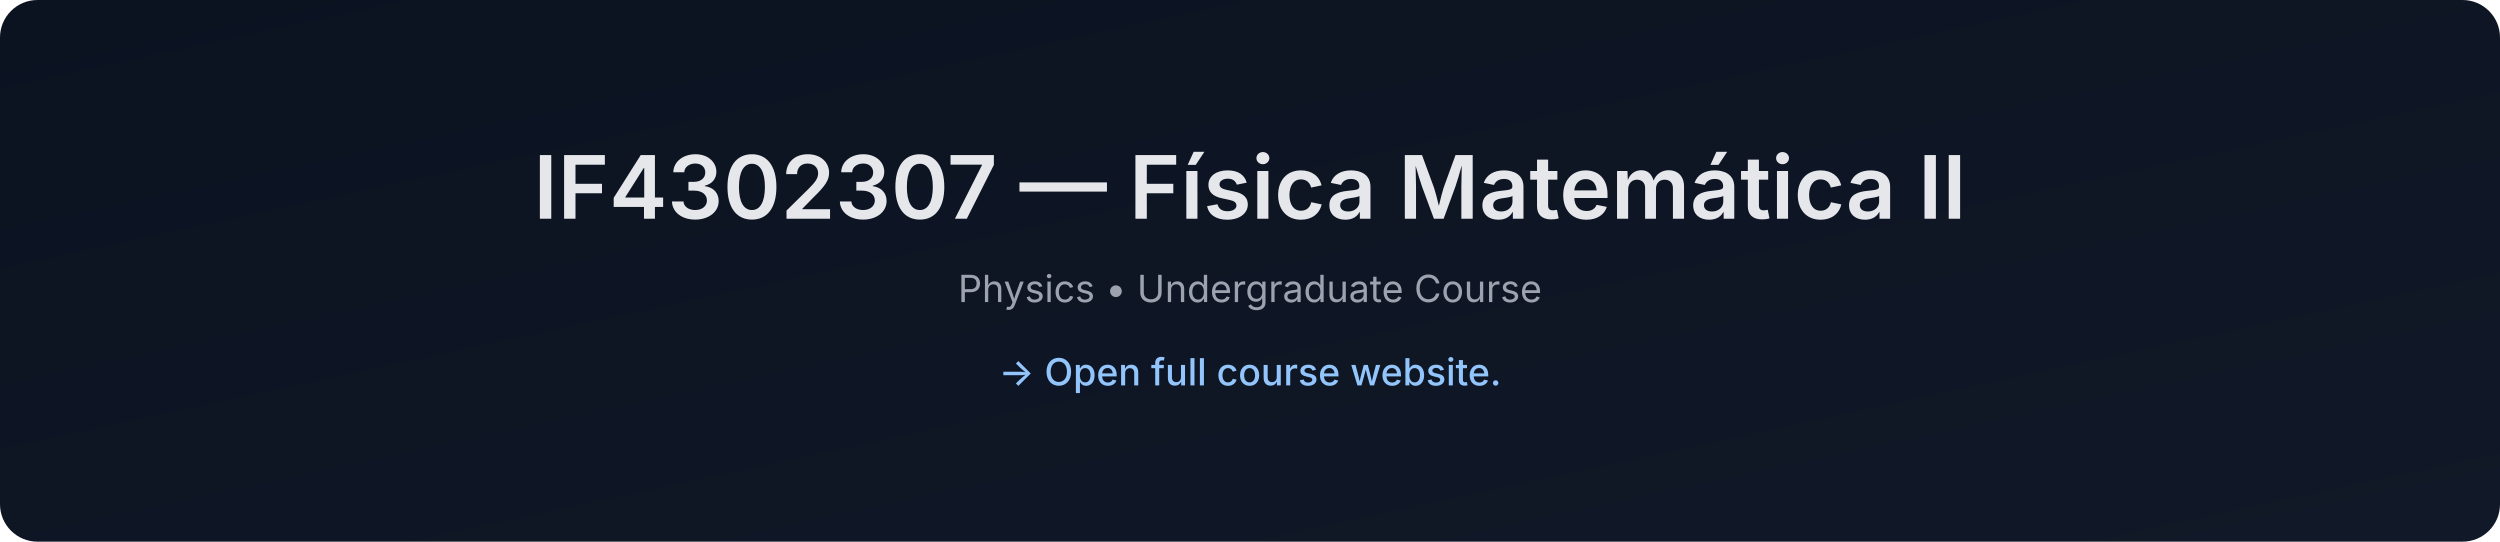
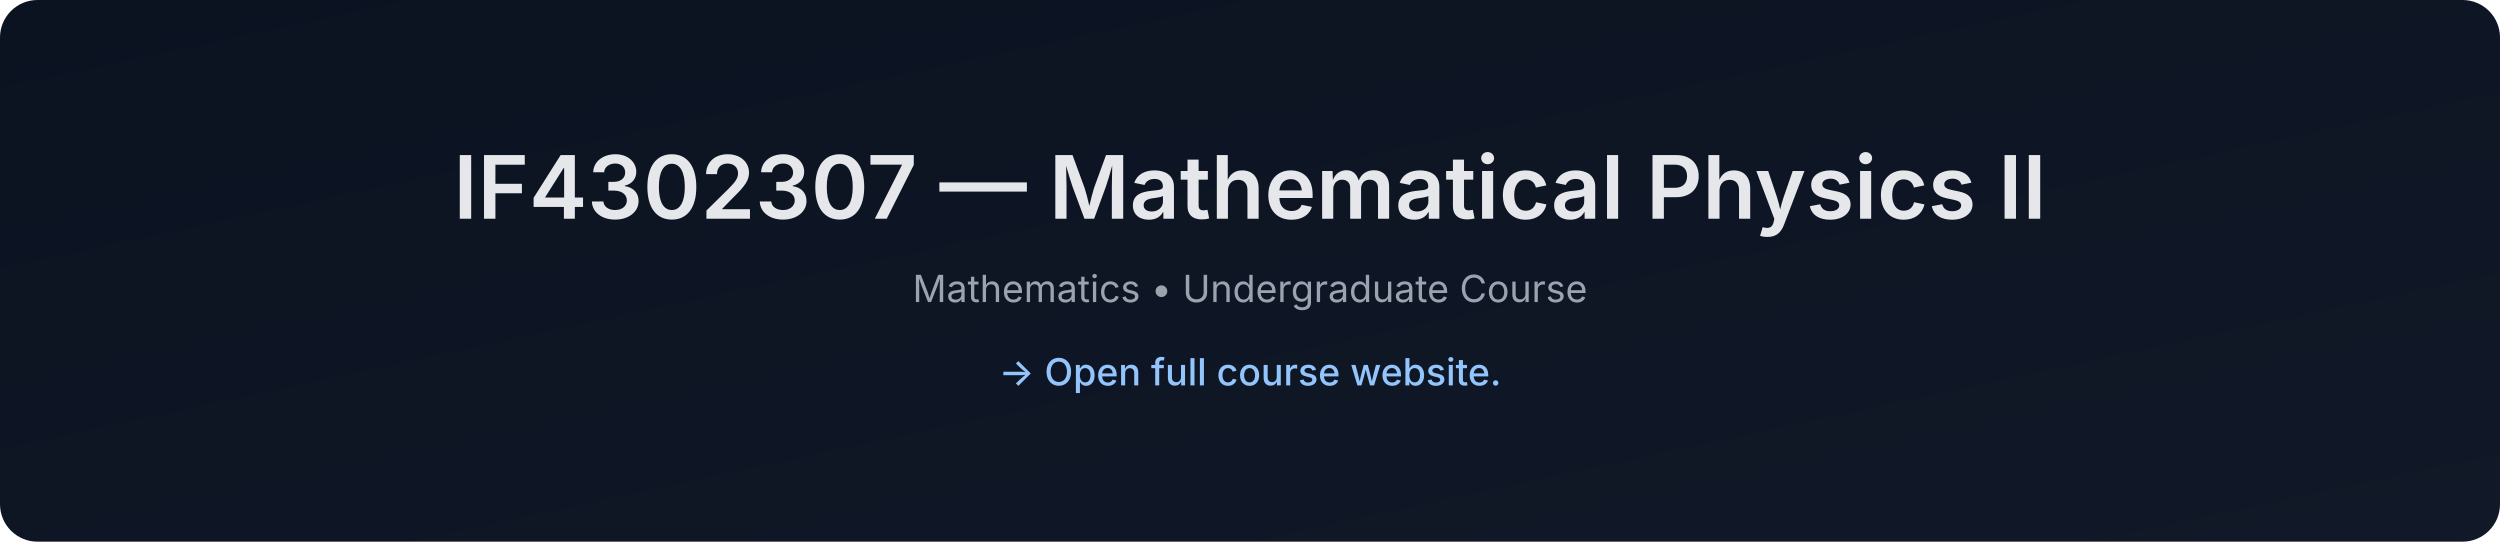
- <svg xmlns="http://www.w3.org/2000/svg" data-build="2026-01-08T01:39:47.485399Z" width="1200" height="260" viewBox="0 0 1200 260">
+ <svg xmlns="http://www.w3.org/2000/svg" data-build="2026-02-03T01:39:52.901215Z" width="1200" height="260" viewBox="0 0 1200 260">
  <defs>
    <linearGradient id="g" x1="0" x2="1" y1="0" y2="1">
      <stop offset="0%" stop-color="#0b1220" />
      <stop offset="100%" stop-color="#111827" />
    </linearGradient>
  </defs>
  <rect width="1200" height="260" rx="18" fill="url(#g)" />
  <text x="50%" y="105" text-anchor="middle" font-size="42" fill="#e5e7eb" font-family="Inter, Arial, sans-serif" font-weight="600">
-     IF4302307 — Física Matemática II
+     IF4302307 — Mathematical Physics II
  </text>
  <text x="50%" y="145" text-anchor="middle" font-size="18" fill="#9ca3af" font-family="Inter, Arial, sans-serif">
-     Physics • Undergraduate Course
+     Mathematics • Undergraduate Course
  </text>
  <text x="50%" y="185" text-anchor="middle" font-size="18" fill="#93c5fd" font-family="Inter, Arial, sans-serif" font-weight="500">
    → Open full course website.
  </text>
</svg>
